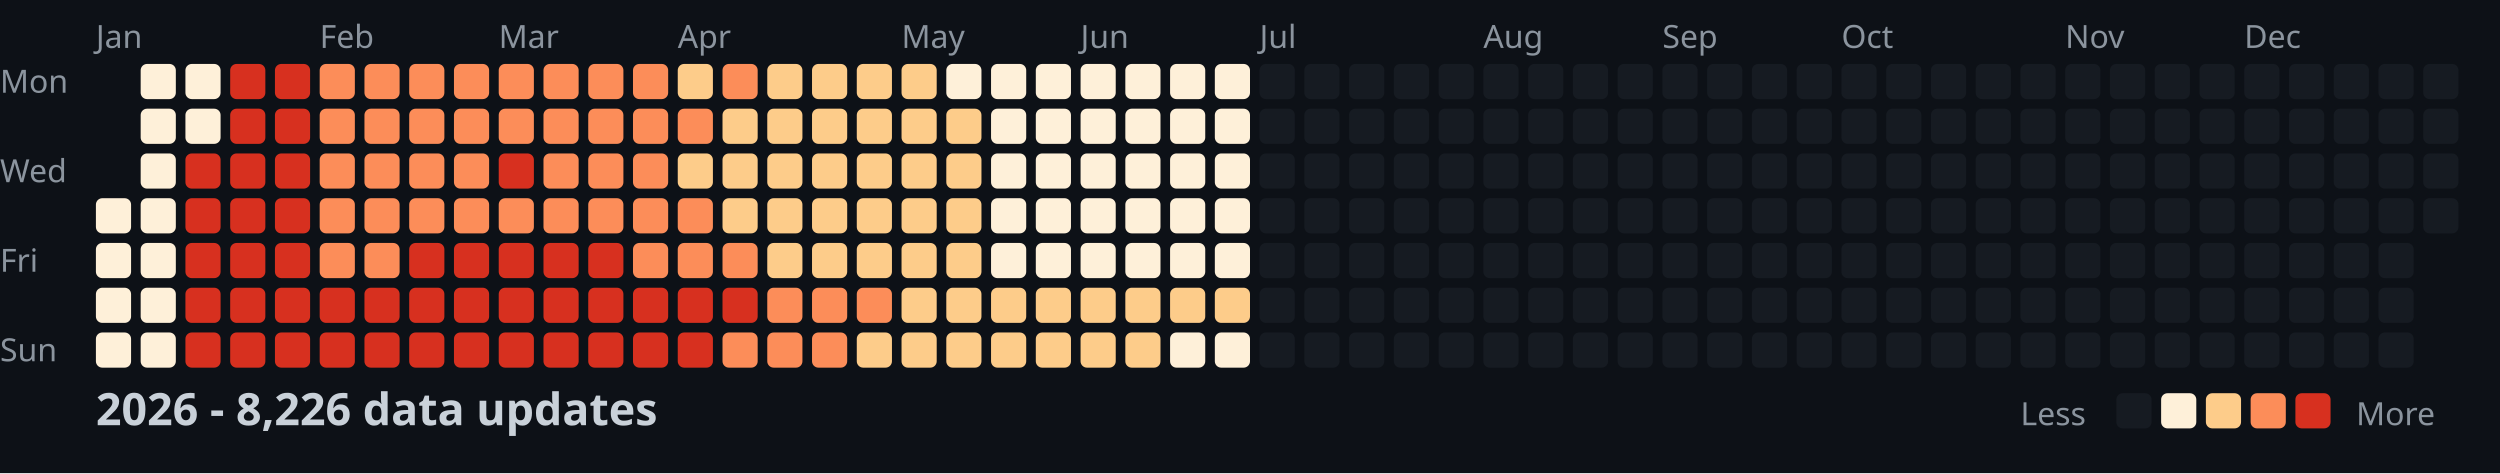
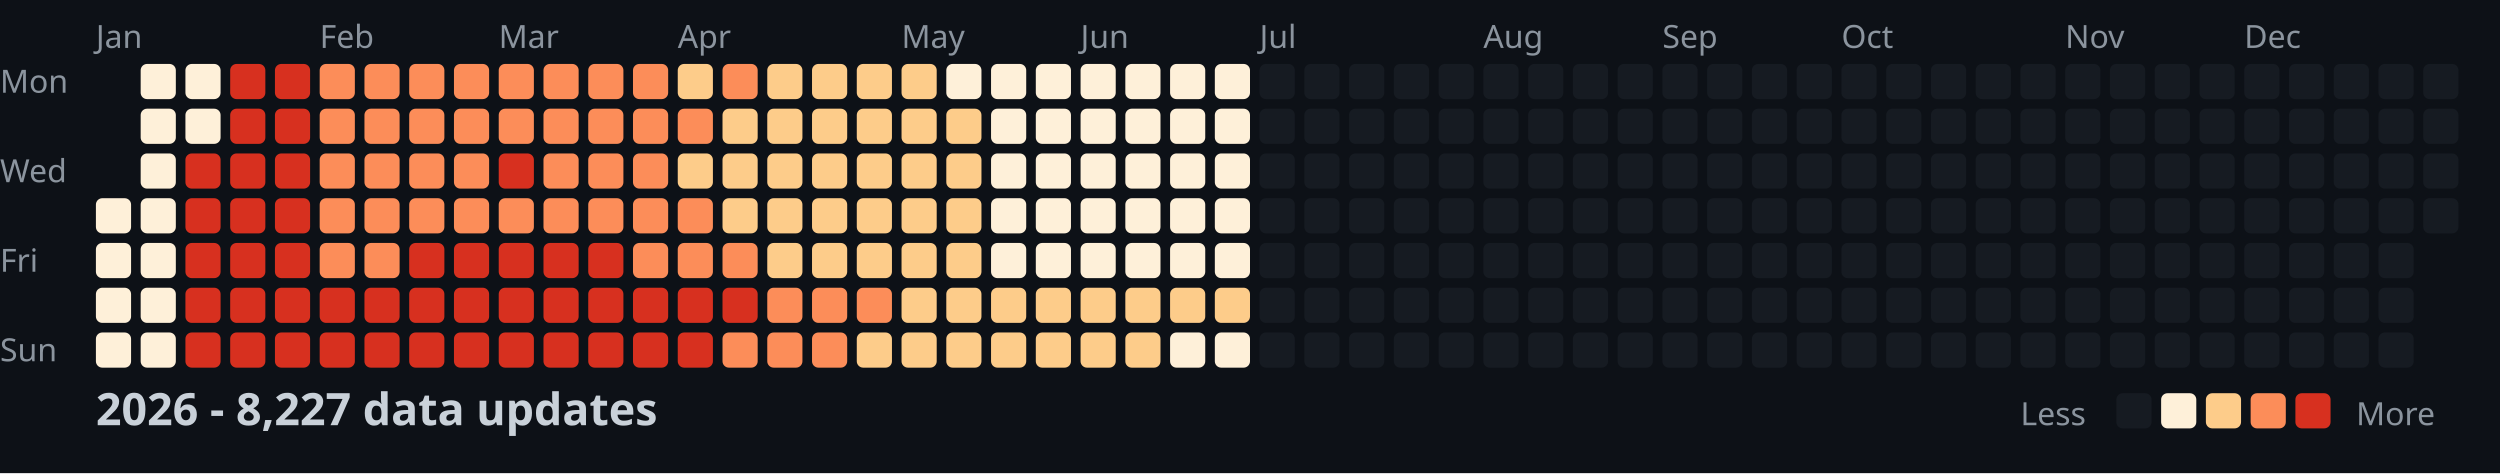
<svg xmlns="http://www.w3.org/2000/svg" width="782" height="148">
  <style>
    .month { font: 10px sans-serif; fill: #8b949e; }
    .day { font: 10px sans-serif; fill: #8b949e; }
    .title { font: bold 14px sans-serif; fill: #c9d1d9; }
    .legend { font: 10px sans-serif; fill: #8b949e; }
  </style>
  <rect width="100%" height="100%" fill="#0d1117" />
  <text x="0" y="29" class="day">Mon</text>
  <text x="0" y="57" class="day">Wed</text>
  <text x="0" y="85" class="day">Fri</text>
  <text x="0" y="113" class="day">Sun</text>
  <text x="30" y="15" class="month">Jan</text>
  <text x="100" y="15" class="month">Feb</text>
  <text x="156" y="15" class="month">Mar</text>
  <text x="212" y="15" class="month">Apr</text>
  <text x="282" y="15" class="month">May</text>
  <text x="338" y="15" class="month">Jun</text>
  <text x="394" y="15" class="month">Jul</text>
  <text x="464" y="15" class="month">Aug</text>
  <text x="520" y="15" class="month">Sep</text>
  <text x="576" y="15" class="month">Oct</text>
  <text x="646" y="15" class="month">Nov</text>
  <text x="702" y="15" class="month">Dec</text>
  <rect x="30" y="62" width="11" height="11" fill="#fef0d9" rx="2" />
  <rect x="30" y="76" width="11" height="11" fill="#fef0d9" rx="2" />
  <rect x="30" y="90" width="11" height="11" fill="#fef0d9" rx="2" />
  <rect x="30" y="104" width="11" height="11" fill="#fef0d9" rx="2" />
  <rect x="44" y="20" width="11" height="11" fill="#fef0d9" rx="2" />
  <rect x="44" y="34" width="11" height="11" fill="#fef0d9" rx="2" />
  <rect x="44" y="48" width="11" height="11" fill="#fef0d9" rx="2" />
  <rect x="44" y="62" width="11" height="11" fill="#fef0d9" rx="2" />
  <rect x="44" y="76" width="11" height="11" fill="#fef0d9" rx="2" />
  <rect x="44" y="90" width="11" height="11" fill="#fef0d9" rx="2" />
  <rect x="44" y="104" width="11" height="11" fill="#fef0d9" rx="2" />
  <rect x="58" y="20" width="11" height="11" fill="#fef0d9" rx="2" />
  <rect x="58" y="34" width="11" height="11" fill="#fef0d9" rx="2" />
  <rect x="58" y="48" width="11" height="11" fill="#d7301f" rx="2" />
  <rect x="58" y="62" width="11" height="11" fill="#d7301f" rx="2" />
  <rect x="58" y="76" width="11" height="11" fill="#d7301f" rx="2" />
  <rect x="58" y="90" width="11" height="11" fill="#d7301f" rx="2" />
  <rect x="58" y="104" width="11" height="11" fill="#d7301f" rx="2" />
  <rect x="72" y="20" width="11" height="11" fill="#d7301f" rx="2" />
  <rect x="72" y="34" width="11" height="11" fill="#d7301f" rx="2" />
  <rect x="72" y="48" width="11" height="11" fill="#d7301f" rx="2" />
  <rect x="72" y="62" width="11" height="11" fill="#d7301f" rx="2" />
  <rect x="72" y="76" width="11" height="11" fill="#d7301f" rx="2" />
  <rect x="72" y="90" width="11" height="11" fill="#d7301f" rx="2" />
  <rect x="72" y="104" width="11" height="11" fill="#d7301f" rx="2" />
  <rect x="86" y="20" width="11" height="11" fill="#d7301f" rx="2" />
  <rect x="86" y="34" width="11" height="11" fill="#d7301f" rx="2" />
  <rect x="86" y="48" width="11" height="11" fill="#d7301f" rx="2" />
  <rect x="86" y="62" width="11" height="11" fill="#d7301f" rx="2" />
  <rect x="86" y="76" width="11" height="11" fill="#d7301f" rx="2" />
  <rect x="86" y="90" width="11" height="11" fill="#d7301f" rx="2" />
  <rect x="86" y="104" width="11" height="11" fill="#d7301f" rx="2" />
  <rect x="100" y="20" width="11" height="11" fill="#fc8d59" rx="2" />
  <rect x="100" y="34" width="11" height="11" fill="#fc8d59" rx="2" />
  <rect x="100" y="48" width="11" height="11" fill="#fc8d59" rx="2" />
  <rect x="100" y="62" width="11" height="11" fill="#fc8d59" rx="2" />
  <rect x="100" y="76" width="11" height="11" fill="#fc8d59" rx="2" />
  <rect x="100" y="90" width="11" height="11" fill="#d7301f" rx="2" />
  <rect x="100" y="104" width="11" height="11" fill="#d7301f" rx="2" />
  <rect x="114" y="20" width="11" height="11" fill="#fc8d59" rx="2" />
  <rect x="114" y="34" width="11" height="11" fill="#fc8d59" rx="2" />
  <rect x="114" y="48" width="11" height="11" fill="#fc8d59" rx="2" />
  <rect x="114" y="62" width="11" height="11" fill="#fc8d59" rx="2" />
  <rect x="114" y="76" width="11" height="11" fill="#fc8d59" rx="2" />
  <rect x="114" y="90" width="11" height="11" fill="#d7301f" rx="2" />
  <rect x="114" y="104" width="11" height="11" fill="#d7301f" rx="2" />
  <rect x="128" y="20" width="11" height="11" fill="#fc8d59" rx="2" />
  <rect x="128" y="34" width="11" height="11" fill="#fc8d59" rx="2" />
  <rect x="128" y="48" width="11" height="11" fill="#fc8d59" rx="2" />
  <rect x="128" y="62" width="11" height="11" fill="#fc8d59" rx="2" />
  <rect x="128" y="76" width="11" height="11" fill="#d7301f" rx="2" />
  <rect x="128" y="90" width="11" height="11" fill="#d7301f" rx="2" />
  <rect x="128" y="104" width="11" height="11" fill="#d7301f" rx="2" />
  <rect x="142" y="20" width="11" height="11" fill="#fc8d59" rx="2" />
  <rect x="142" y="34" width="11" height="11" fill="#fc8d59" rx="2" />
  <rect x="142" y="48" width="11" height="11" fill="#fc8d59" rx="2" />
  <rect x="142" y="62" width="11" height="11" fill="#fc8d59" rx="2" />
  <rect x="142" y="76" width="11" height="11" fill="#d7301f" rx="2" />
  <rect x="142" y="90" width="11" height="11" fill="#d7301f" rx="2" />
  <rect x="142" y="104" width="11" height="11" fill="#d7301f" rx="2" />
  <rect x="156" y="20" width="11" height="11" fill="#fc8d59" rx="2" />
  <rect x="156" y="34" width="11" height="11" fill="#fc8d59" rx="2" />
  <rect x="156" y="48" width="11" height="11" fill="#d7301f" rx="2" />
  <rect x="156" y="62" width="11" height="11" fill="#fc8d59" rx="2" />
  <rect x="156" y="76" width="11" height="11" fill="#d7301f" rx="2" />
  <rect x="156" y="90" width="11" height="11" fill="#d7301f" rx="2" />
  <rect x="156" y="104" width="11" height="11" fill="#d7301f" rx="2" />
  <rect x="170" y="20" width="11" height="11" fill="#fc8d59" rx="2" />
  <rect x="170" y="34" width="11" height="11" fill="#fc8d59" rx="2" />
  <rect x="170" y="48" width="11" height="11" fill="#fc8d59" rx="2" />
  <rect x="170" y="62" width="11" height="11" fill="#fc8d59" rx="2" />
  <rect x="170" y="76" width="11" height="11" fill="#d7301f" rx="2" />
  <rect x="170" y="90" width="11" height="11" fill="#d7301f" rx="2" />
  <rect x="170" y="104" width="11" height="11" fill="#d7301f" rx="2" />
  <rect x="184" y="20" width="11" height="11" fill="#fc8d59" rx="2" />
  <rect x="184" y="34" width="11" height="11" fill="#fc8d59" rx="2" />
  <rect x="184" y="48" width="11" height="11" fill="#fc8d59" rx="2" />
  <rect x="184" y="62" width="11" height="11" fill="#fc8d59" rx="2" />
  <rect x="184" y="76" width="11" height="11" fill="#d7301f" rx="2" />
  <rect x="184" y="90" width="11" height="11" fill="#d7301f" rx="2" />
  <rect x="184" y="104" width="11" height="11" fill="#d7301f" rx="2" />
  <rect x="198" y="20" width="11" height="11" fill="#fc8d59" rx="2" />
  <rect x="198" y="34" width="11" height="11" fill="#fc8d59" rx="2" />
  <rect x="198" y="48" width="11" height="11" fill="#fc8d59" rx="2" />
  <rect x="198" y="62" width="11" height="11" fill="#fc8d59" rx="2" />
  <rect x="198" y="76" width="11" height="11" fill="#fc8d59" rx="2" />
  <rect x="198" y="90" width="11" height="11" fill="#d7301f" rx="2" />
  <rect x="198" y="104" width="11" height="11" fill="#d7301f" rx="2" />
  <rect x="212" y="20" width="11" height="11" fill="#fdcc8a" rx="2" />
  <rect x="212" y="34" width="11" height="11" fill="#fc8d59" rx="2" />
  <rect x="212" y="48" width="11" height="11" fill="#fdcc8a" rx="2" />
  <rect x="212" y="62" width="11" height="11" fill="#fc8d59" rx="2" />
  <rect x="212" y="76" width="11" height="11" fill="#fc8d59" rx="2" />
  <rect x="212" y="90" width="11" height="11" fill="#d7301f" rx="2" />
  <rect x="212" y="104" width="11" height="11" fill="#d7301f" rx="2" />
  <rect x="226" y="20" width="11" height="11" fill="#fc8d59" rx="2" />
  <rect x="226" y="34" width="11" height="11" fill="#fdcc8a" rx="2" />
  <rect x="226" y="48" width="11" height="11" fill="#fdcc8a" rx="2" />
  <rect x="226" y="62" width="11" height="11" fill="#fdcc8a" rx="2" />
  <rect x="226" y="76" width="11" height="11" fill="#fc8d59" rx="2" />
  <rect x="226" y="90" width="11" height="11" fill="#d7301f" rx="2" />
  <rect x="226" y="104" width="11" height="11" fill="#fc8d59" rx="2" />
  <rect x="240" y="20" width="11" height="11" fill="#fdcc8a" rx="2" />
  <rect x="240" y="34" width="11" height="11" fill="#fdcc8a" rx="2" />
  <rect x="240" y="48" width="11" height="11" fill="#fdcc8a" rx="2" />
  <rect x="240" y="62" width="11" height="11" fill="#fdcc8a" rx="2" />
  <rect x="240" y="76" width="11" height="11" fill="#fdcc8a" rx="2" />
  <rect x="240" y="90" width="11" height="11" fill="#fc8d59" rx="2" />
  <rect x="240" y="104" width="11" height="11" fill="#fc8d59" rx="2" />
  <rect x="254" y="20" width="11" height="11" fill="#fdcc8a" rx="2" />
  <rect x="254" y="34" width="11" height="11" fill="#fdcc8a" rx="2" />
  <rect x="254" y="48" width="11" height="11" fill="#fdcc8a" rx="2" />
  <rect x="254" y="62" width="11" height="11" fill="#fdcc8a" rx="2" />
  <rect x="254" y="76" width="11" height="11" fill="#fdcc8a" rx="2" />
  <rect x="254" y="90" width="11" height="11" fill="#fc8d59" rx="2" />
  <rect x="254" y="104" width="11" height="11" fill="#fc8d59" rx="2" />
  <rect x="268" y="20" width="11" height="11" fill="#fdcc8a" rx="2" />
  <rect x="268" y="34" width="11" height="11" fill="#fdcc8a" rx="2" />
  <rect x="268" y="48" width="11" height="11" fill="#fdcc8a" rx="2" />
  <rect x="268" y="62" width="11" height="11" fill="#fdcc8a" rx="2" />
  <rect x="268" y="76" width="11" height="11" fill="#fdcc8a" rx="2" />
  <rect x="268" y="90" width="11" height="11" fill="#fc8d59" rx="2" />
  <rect x="268" y="104" width="11" height="11" fill="#fdcc8a" rx="2" />
  <rect x="282" y="20" width="11" height="11" fill="#fdcc8a" rx="2" />
  <rect x="282" y="34" width="11" height="11" fill="#fdcc8a" rx="2" />
  <rect x="282" y="48" width="11" height="11" fill="#fdcc8a" rx="2" />
  <rect x="282" y="62" width="11" height="11" fill="#fdcc8a" rx="2" />
  <rect x="282" y="76" width="11" height="11" fill="#fdcc8a" rx="2" />
  <rect x="282" y="90" width="11" height="11" fill="#fdcc8a" rx="2" />
  <rect x="282" y="104" width="11" height="11" fill="#fdcc8a" rx="2" />
  <rect x="296" y="20" width="11" height="11" fill="#fef0d9" rx="2" />
  <rect x="296" y="34" width="11" height="11" fill="#fdcc8a" rx="2" />
  <rect x="296" y="48" width="11" height="11" fill="#fdcc8a" rx="2" />
  <rect x="296" y="62" width="11" height="11" fill="#fdcc8a" rx="2" />
  <rect x="296" y="76" width="11" height="11" fill="#fdcc8a" rx="2" />
  <rect x="296" y="90" width="11" height="11" fill="#fdcc8a" rx="2" />
  <rect x="296" y="104" width="11" height="11" fill="#fdcc8a" rx="2" />
  <rect x="310" y="20" width="11" height="11" fill="#fef0d9" rx="2" />
  <rect x="310" y="34" width="11" height="11" fill="#fef0d9" rx="2" />
  <rect x="310" y="48" width="11" height="11" fill="#fef0d9" rx="2" />
  <rect x="310" y="62" width="11" height="11" fill="#fef0d9" rx="2" />
  <rect x="310" y="76" width="11" height="11" fill="#fef0d9" rx="2" />
  <rect x="310" y="90" width="11" height="11" fill="#fdcc8a" rx="2" />
  <rect x="310" y="104" width="11" height="11" fill="#fdcc8a" rx="2" />
  <rect x="324" y="20" width="11" height="11" fill="#fef0d9" rx="2" />
  <rect x="324" y="34" width="11" height="11" fill="#fef0d9" rx="2" />
  <rect x="324" y="48" width="11" height="11" fill="#fef0d9" rx="2" />
  <rect x="324" y="62" width="11" height="11" fill="#fef0d9" rx="2" />
  <rect x="324" y="76" width="11" height="11" fill="#fef0d9" rx="2" />
  <rect x="324" y="90" width="11" height="11" fill="#fdcc8a" rx="2" />
  <rect x="324" y="104" width="11" height="11" fill="#fdcc8a" rx="2" />
  <rect x="338" y="20" width="11" height="11" fill="#fef0d9" rx="2" />
  <rect x="338" y="34" width="11" height="11" fill="#fef0d9" rx="2" />
  <rect x="338" y="48" width="11" height="11" fill="#fef0d9" rx="2" />
  <rect x="338" y="62" width="11" height="11" fill="#fef0d9" rx="2" />
  <rect x="338" y="76" width="11" height="11" fill="#fef0d9" rx="2" />
  <rect x="338" y="90" width="11" height="11" fill="#fdcc8a" rx="2" />
  <rect x="338" y="104" width="11" height="11" fill="#fdcc8a" rx="2" />
  <rect x="352" y="20" width="11" height="11" fill="#fef0d9" rx="2" />
  <rect x="352" y="34" width="11" height="11" fill="#fef0d9" rx="2" />
  <rect x="352" y="48" width="11" height="11" fill="#fef0d9" rx="2" />
  <rect x="352" y="62" width="11" height="11" fill="#fef0d9" rx="2" />
  <rect x="352" y="76" width="11" height="11" fill="#fef0d9" rx="2" />
  <rect x="352" y="90" width="11" height="11" fill="#fdcc8a" rx="2" />
  <rect x="352" y="104" width="11" height="11" fill="#fdcc8a" rx="2" />
  <rect x="366" y="20" width="11" height="11" fill="#fef0d9" rx="2" />
  <rect x="366" y="34" width="11" height="11" fill="#fef0d9" rx="2" />
  <rect x="366" y="48" width="11" height="11" fill="#fef0d9" rx="2" />
  <rect x="366" y="62" width="11" height="11" fill="#fef0d9" rx="2" />
  <rect x="366" y="76" width="11" height="11" fill="#fef0d9" rx="2" />
  <rect x="366" y="90" width="11" height="11" fill="#fdcc8a" rx="2" />
  <rect x="366" y="104" width="11" height="11" fill="#fef0d9" rx="2" />
  <rect x="380" y="20" width="11" height="11" fill="#fef0d9" rx="2" />
  <rect x="380" y="34" width="11" height="11" fill="#fef0d9" rx="2" />
  <rect x="380" y="48" width="11" height="11" fill="#fef0d9" rx="2" />
  <rect x="380" y="62" width="11" height="11" fill="#fef0d9" rx="2" />
  <rect x="380" y="76" width="11" height="11" fill="#fef0d9" rx="2" />
  <rect x="380" y="90" width="11" height="11" fill="#fdcc8a" rx="2" />
  <rect x="380" y="104" width="11" height="11" fill="#fef0d9" rx="2" />
  <rect x="394" y="20" width="11" height="11" fill="#161b22" rx="2" />
  <rect x="394" y="34" width="11" height="11" fill="#161b22" rx="2" />
  <rect x="394" y="48" width="11" height="11" fill="#161b22" rx="2" />
  <rect x="394" y="62" width="11" height="11" fill="#161b22" rx="2" />
  <rect x="394" y="76" width="11" height="11" fill="#161b22" rx="2" />
  <rect x="394" y="90" width="11" height="11" fill="#161b22" rx="2" />
  <rect x="394" y="104" width="11" height="11" fill="#161b22" rx="2" />
  <rect x="408" y="20" width="11" height="11" fill="#161b22" rx="2" />
  <rect x="408" y="34" width="11" height="11" fill="#161b22" rx="2" />
  <rect x="408" y="48" width="11" height="11" fill="#161b22" rx="2" />
  <rect x="408" y="62" width="11" height="11" fill="#161b22" rx="2" />
  <rect x="408" y="76" width="11" height="11" fill="#161b22" rx="2" />
  <rect x="408" y="90" width="11" height="11" fill="#161b22" rx="2" />
  <rect x="408" y="104" width="11" height="11" fill="#161b22" rx="2" />
  <rect x="422" y="20" width="11" height="11" fill="#161b22" rx="2" />
  <rect x="422" y="34" width="11" height="11" fill="#161b22" rx="2" />
  <rect x="422" y="48" width="11" height="11" fill="#161b22" rx="2" />
  <rect x="422" y="62" width="11" height="11" fill="#161b22" rx="2" />
  <rect x="422" y="76" width="11" height="11" fill="#161b22" rx="2" />
  <rect x="422" y="90" width="11" height="11" fill="#161b22" rx="2" />
  <rect x="422" y="104" width="11" height="11" fill="#161b22" rx="2" />
  <rect x="436" y="20" width="11" height="11" fill="#161b22" rx="2" />
  <rect x="436" y="34" width="11" height="11" fill="#161b22" rx="2" />
  <rect x="436" y="48" width="11" height="11" fill="#161b22" rx="2" />
  <rect x="436" y="62" width="11" height="11" fill="#161b22" rx="2" />
  <rect x="436" y="76" width="11" height="11" fill="#161b22" rx="2" />
  <rect x="436" y="90" width="11" height="11" fill="#161b22" rx="2" />
  <rect x="436" y="104" width="11" height="11" fill="#161b22" rx="2" />
  <rect x="450" y="20" width="11" height="11" fill="#161b22" rx="2" />
  <rect x="450" y="34" width="11" height="11" fill="#161b22" rx="2" />
  <rect x="450" y="48" width="11" height="11" fill="#161b22" rx="2" />
  <rect x="450" y="62" width="11" height="11" fill="#161b22" rx="2" />
  <rect x="450" y="76" width="11" height="11" fill="#161b22" rx="2" />
  <rect x="450" y="90" width="11" height="11" fill="#161b22" rx="2" />
  <rect x="450" y="104" width="11" height="11" fill="#161b22" rx="2" />
  <rect x="464" y="20" width="11" height="11" fill="#161b22" rx="2" />
  <rect x="464" y="34" width="11" height="11" fill="#161b22" rx="2" />
  <rect x="464" y="48" width="11" height="11" fill="#161b22" rx="2" />
  <rect x="464" y="62" width="11" height="11" fill="#161b22" rx="2" />
  <rect x="464" y="76" width="11" height="11" fill="#161b22" rx="2" />
  <rect x="464" y="90" width="11" height="11" fill="#161b22" rx="2" />
  <rect x="464" y="104" width="11" height="11" fill="#161b22" rx="2" />
  <rect x="478" y="20" width="11" height="11" fill="#161b22" rx="2" />
  <rect x="478" y="34" width="11" height="11" fill="#161b22" rx="2" />
  <rect x="478" y="48" width="11" height="11" fill="#161b22" rx="2" />
  <rect x="478" y="62" width="11" height="11" fill="#161b22" rx="2" />
  <rect x="478" y="76" width="11" height="11" fill="#161b22" rx="2" />
  <rect x="478" y="90" width="11" height="11" fill="#161b22" rx="2" />
  <rect x="478" y="104" width="11" height="11" fill="#161b22" rx="2" />
  <rect x="492" y="20" width="11" height="11" fill="#161b22" rx="2" />
  <rect x="492" y="34" width="11" height="11" fill="#161b22" rx="2" />
  <rect x="492" y="48" width="11" height="11" fill="#161b22" rx="2" />
  <rect x="492" y="62" width="11" height="11" fill="#161b22" rx="2" />
  <rect x="492" y="76" width="11" height="11" fill="#161b22" rx="2" />
  <rect x="492" y="90" width="11" height="11" fill="#161b22" rx="2" />
  <rect x="492" y="104" width="11" height="11" fill="#161b22" rx="2" />
  <rect x="506" y="20" width="11" height="11" fill="#161b22" rx="2" />
  <rect x="506" y="34" width="11" height="11" fill="#161b22" rx="2" />
  <rect x="506" y="48" width="11" height="11" fill="#161b22" rx="2" />
  <rect x="506" y="62" width="11" height="11" fill="#161b22" rx="2" />
  <rect x="506" y="76" width="11" height="11" fill="#161b22" rx="2" />
  <rect x="506" y="90" width="11" height="11" fill="#161b22" rx="2" />
  <rect x="506" y="104" width="11" height="11" fill="#161b22" rx="2" />
  <rect x="520" y="20" width="11" height="11" fill="#161b22" rx="2" />
  <rect x="520" y="34" width="11" height="11" fill="#161b22" rx="2" />
  <rect x="520" y="48" width="11" height="11" fill="#161b22" rx="2" />
  <rect x="520" y="62" width="11" height="11" fill="#161b22" rx="2" />
  <rect x="520" y="76" width="11" height="11" fill="#161b22" rx="2" />
  <rect x="520" y="90" width="11" height="11" fill="#161b22" rx="2" />
  <rect x="520" y="104" width="11" height="11" fill="#161b22" rx="2" />
  <rect x="534" y="20" width="11" height="11" fill="#161b22" rx="2" />
  <rect x="534" y="34" width="11" height="11" fill="#161b22" rx="2" />
  <rect x="534" y="48" width="11" height="11" fill="#161b22" rx="2" />
  <rect x="534" y="62" width="11" height="11" fill="#161b22" rx="2" />
  <rect x="534" y="76" width="11" height="11" fill="#161b22" rx="2" />
  <rect x="534" y="90" width="11" height="11" fill="#161b22" rx="2" />
  <rect x="534" y="104" width="11" height="11" fill="#161b22" rx="2" />
  <rect x="548" y="20" width="11" height="11" fill="#161b22" rx="2" />
  <rect x="548" y="34" width="11" height="11" fill="#161b22" rx="2" />
  <rect x="548" y="48" width="11" height="11" fill="#161b22" rx="2" />
  <rect x="548" y="62" width="11" height="11" fill="#161b22" rx="2" />
  <rect x="548" y="76" width="11" height="11" fill="#161b22" rx="2" />
  <rect x="548" y="90" width="11" height="11" fill="#161b22" rx="2" />
  <rect x="548" y="104" width="11" height="11" fill="#161b22" rx="2" />
  <rect x="562" y="20" width="11" height="11" fill="#161b22" rx="2" />
  <rect x="562" y="34" width="11" height="11" fill="#161b22" rx="2" />
  <rect x="562" y="48" width="11" height="11" fill="#161b22" rx="2" />
  <rect x="562" y="62" width="11" height="11" fill="#161b22" rx="2" />
  <rect x="562" y="76" width="11" height="11" fill="#161b22" rx="2" />
  <rect x="562" y="90" width="11" height="11" fill="#161b22" rx="2" />
  <rect x="562" y="104" width="11" height="11" fill="#161b22" rx="2" />
  <rect x="576" y="20" width="11" height="11" fill="#161b22" rx="2" />
  <rect x="576" y="34" width="11" height="11" fill="#161b22" rx="2" />
  <rect x="576" y="48" width="11" height="11" fill="#161b22" rx="2" />
  <rect x="576" y="62" width="11" height="11" fill="#161b22" rx="2" />
  <rect x="576" y="76" width="11" height="11" fill="#161b22" rx="2" />
  <rect x="576" y="90" width="11" height="11" fill="#161b22" rx="2" />
  <rect x="576" y="104" width="11" height="11" fill="#161b22" rx="2" />
  <rect x="590" y="20" width="11" height="11" fill="#161b22" rx="2" />
  <rect x="590" y="34" width="11" height="11" fill="#161b22" rx="2" />
  <rect x="590" y="48" width="11" height="11" fill="#161b22" rx="2" />
  <rect x="590" y="62" width="11" height="11" fill="#161b22" rx="2" />
  <rect x="590" y="76" width="11" height="11" fill="#161b22" rx="2" />
  <rect x="590" y="90" width="11" height="11" fill="#161b22" rx="2" />
  <rect x="590" y="104" width="11" height="11" fill="#161b22" rx="2" />
  <rect x="604" y="20" width="11" height="11" fill="#161b22" rx="2" />
  <rect x="604" y="34" width="11" height="11" fill="#161b22" rx="2" />
  <rect x="604" y="48" width="11" height="11" fill="#161b22" rx="2" />
  <rect x="604" y="62" width="11" height="11" fill="#161b22" rx="2" />
  <rect x="604" y="76" width="11" height="11" fill="#161b22" rx="2" />
  <rect x="604" y="90" width="11" height="11" fill="#161b22" rx="2" />
  <rect x="604" y="104" width="11" height="11" fill="#161b22" rx="2" />
  <rect x="618" y="20" width="11" height="11" fill="#161b22" rx="2" />
  <rect x="618" y="34" width="11" height="11" fill="#161b22" rx="2" />
  <rect x="618" y="48" width="11" height="11" fill="#161b22" rx="2" />
  <rect x="618" y="62" width="11" height="11" fill="#161b22" rx="2" />
  <rect x="618" y="76" width="11" height="11" fill="#161b22" rx="2" />
  <rect x="618" y="90" width="11" height="11" fill="#161b22" rx="2" />
  <rect x="618" y="104" width="11" height="11" fill="#161b22" rx="2" />
  <rect x="632" y="20" width="11" height="11" fill="#161b22" rx="2" />
  <rect x="632" y="34" width="11" height="11" fill="#161b22" rx="2" />
  <rect x="632" y="48" width="11" height="11" fill="#161b22" rx="2" />
  <rect x="632" y="62" width="11" height="11" fill="#161b22" rx="2" />
  <rect x="632" y="76" width="11" height="11" fill="#161b22" rx="2" />
  <rect x="632" y="90" width="11" height="11" fill="#161b22" rx="2" />
  <rect x="632" y="104" width="11" height="11" fill="#161b22" rx="2" />
  <rect x="646" y="20" width="11" height="11" fill="#161b22" rx="2" />
  <rect x="646" y="34" width="11" height="11" fill="#161b22" rx="2" />
  <rect x="646" y="48" width="11" height="11" fill="#161b22" rx="2" />
  <rect x="646" y="62" width="11" height="11" fill="#161b22" rx="2" />
  <rect x="646" y="76" width="11" height="11" fill="#161b22" rx="2" />
  <rect x="646" y="90" width="11" height="11" fill="#161b22" rx="2" />
  <rect x="646" y="104" width="11" height="11" fill="#161b22" rx="2" />
  <rect x="660" y="20" width="11" height="11" fill="#161b22" rx="2" />
  <rect x="660" y="34" width="11" height="11" fill="#161b22" rx="2" />
  <rect x="660" y="48" width="11" height="11" fill="#161b22" rx="2" />
  <rect x="660" y="62" width="11" height="11" fill="#161b22" rx="2" />
  <rect x="660" y="76" width="11" height="11" fill="#161b22" rx="2" />
  <rect x="660" y="90" width="11" height="11" fill="#161b22" rx="2" />
  <rect x="660" y="104" width="11" height="11" fill="#161b22" rx="2" />
  <rect x="674" y="20" width="11" height="11" fill="#161b22" rx="2" />
  <rect x="674" y="34" width="11" height="11" fill="#161b22" rx="2" />
  <rect x="674" y="48" width="11" height="11" fill="#161b22" rx="2" />
  <rect x="674" y="62" width="11" height="11" fill="#161b22" rx="2" />
  <rect x="674" y="76" width="11" height="11" fill="#161b22" rx="2" />
  <rect x="674" y="90" width="11" height="11" fill="#161b22" rx="2" />
  <rect x="674" y="104" width="11" height="11" fill="#161b22" rx="2" />
  <rect x="688" y="20" width="11" height="11" fill="#161b22" rx="2" />
  <rect x="688" y="34" width="11" height="11" fill="#161b22" rx="2" />
  <rect x="688" y="48" width="11" height="11" fill="#161b22" rx="2" />
  <rect x="688" y="62" width="11" height="11" fill="#161b22" rx="2" />
  <rect x="688" y="76" width="11" height="11" fill="#161b22" rx="2" />
  <rect x="688" y="90" width="11" height="11" fill="#161b22" rx="2" />
  <rect x="688" y="104" width="11" height="11" fill="#161b22" rx="2" />
  <rect x="702" y="20" width="11" height="11" fill="#161b22" rx="2" />
  <rect x="702" y="34" width="11" height="11" fill="#161b22" rx="2" />
  <rect x="702" y="48" width="11" height="11" fill="#161b22" rx="2" />
  <rect x="702" y="62" width="11" height="11" fill="#161b22" rx="2" />
  <rect x="702" y="76" width="11" height="11" fill="#161b22" rx="2" />
  <rect x="702" y="90" width="11" height="11" fill="#161b22" rx="2" />
  <rect x="702" y="104" width="11" height="11" fill="#161b22" rx="2" />
  <rect x="716" y="20" width="11" height="11" fill="#161b22" rx="2" />
  <rect x="716" y="34" width="11" height="11" fill="#161b22" rx="2" />
  <rect x="716" y="48" width="11" height="11" fill="#161b22" rx="2" />
  <rect x="716" y="62" width="11" height="11" fill="#161b22" rx="2" />
  <rect x="716" y="76" width="11" height="11" fill="#161b22" rx="2" />
  <rect x="716" y="90" width="11" height="11" fill="#161b22" rx="2" />
  <rect x="716" y="104" width="11" height="11" fill="#161b22" rx="2" />
  <rect x="730" y="20" width="11" height="11" fill="#161b22" rx="2" />
  <rect x="730" y="34" width="11" height="11" fill="#161b22" rx="2" />
  <rect x="730" y="48" width="11" height="11" fill="#161b22" rx="2" />
  <rect x="730" y="62" width="11" height="11" fill="#161b22" rx="2" />
  <rect x="730" y="76" width="11" height="11" fill="#161b22" rx="2" />
  <rect x="730" y="90" width="11" height="11" fill="#161b22" rx="2" />
  <rect x="730" y="104" width="11" height="11" fill="#161b22" rx="2" />
  <rect x="744" y="20" width="11" height="11" fill="#161b22" rx="2" />
  <rect x="744" y="34" width="11" height="11" fill="#161b22" rx="2" />
  <rect x="744" y="48" width="11" height="11" fill="#161b22" rx="2" />
  <rect x="744" y="62" width="11" height="11" fill="#161b22" rx="2" />
  <rect x="744" y="76" width="11" height="11" fill="#161b22" rx="2" />
  <rect x="744" y="90" width="11" height="11" fill="#161b22" rx="2" />
  <rect x="744" y="104" width="11" height="11" fill="#161b22" rx="2" />
  <rect x="758" y="20" width="11" height="11" fill="#161b22" rx="2" />
  <rect x="758" y="34" width="11" height="11" fill="#161b22" rx="2" />
  <rect x="758" y="48" width="11" height="11" fill="#161b22" rx="2" />
  <rect x="758" y="62" width="11" height="11" fill="#161b22" rx="2" />
-   <text x="30" y="133" class="title">2026 - 8,226 data updates</text>
+   <text x="30" y="133" class="title">2026 - 8,227 data updates</text>
  <text x="632" y="133" class="legend">Less</text>
  <rect x="662" y="123" width="11" height="11" fill="#161b22" rx="2" />
  <rect x="676" y="123" width="11" height="11" fill="#fef0d9" rx="2" />
  <rect x="690" y="123" width="11" height="11" fill="#fdcc8a" rx="2" />
  <rect x="704" y="123" width="11" height="11" fill="#fc8d59" rx="2" />
  <rect x="718" y="123" width="11" height="11" fill="#d7301f" rx="2" />
  <text x="737" y="133" class="legend">More</text>
</svg>
